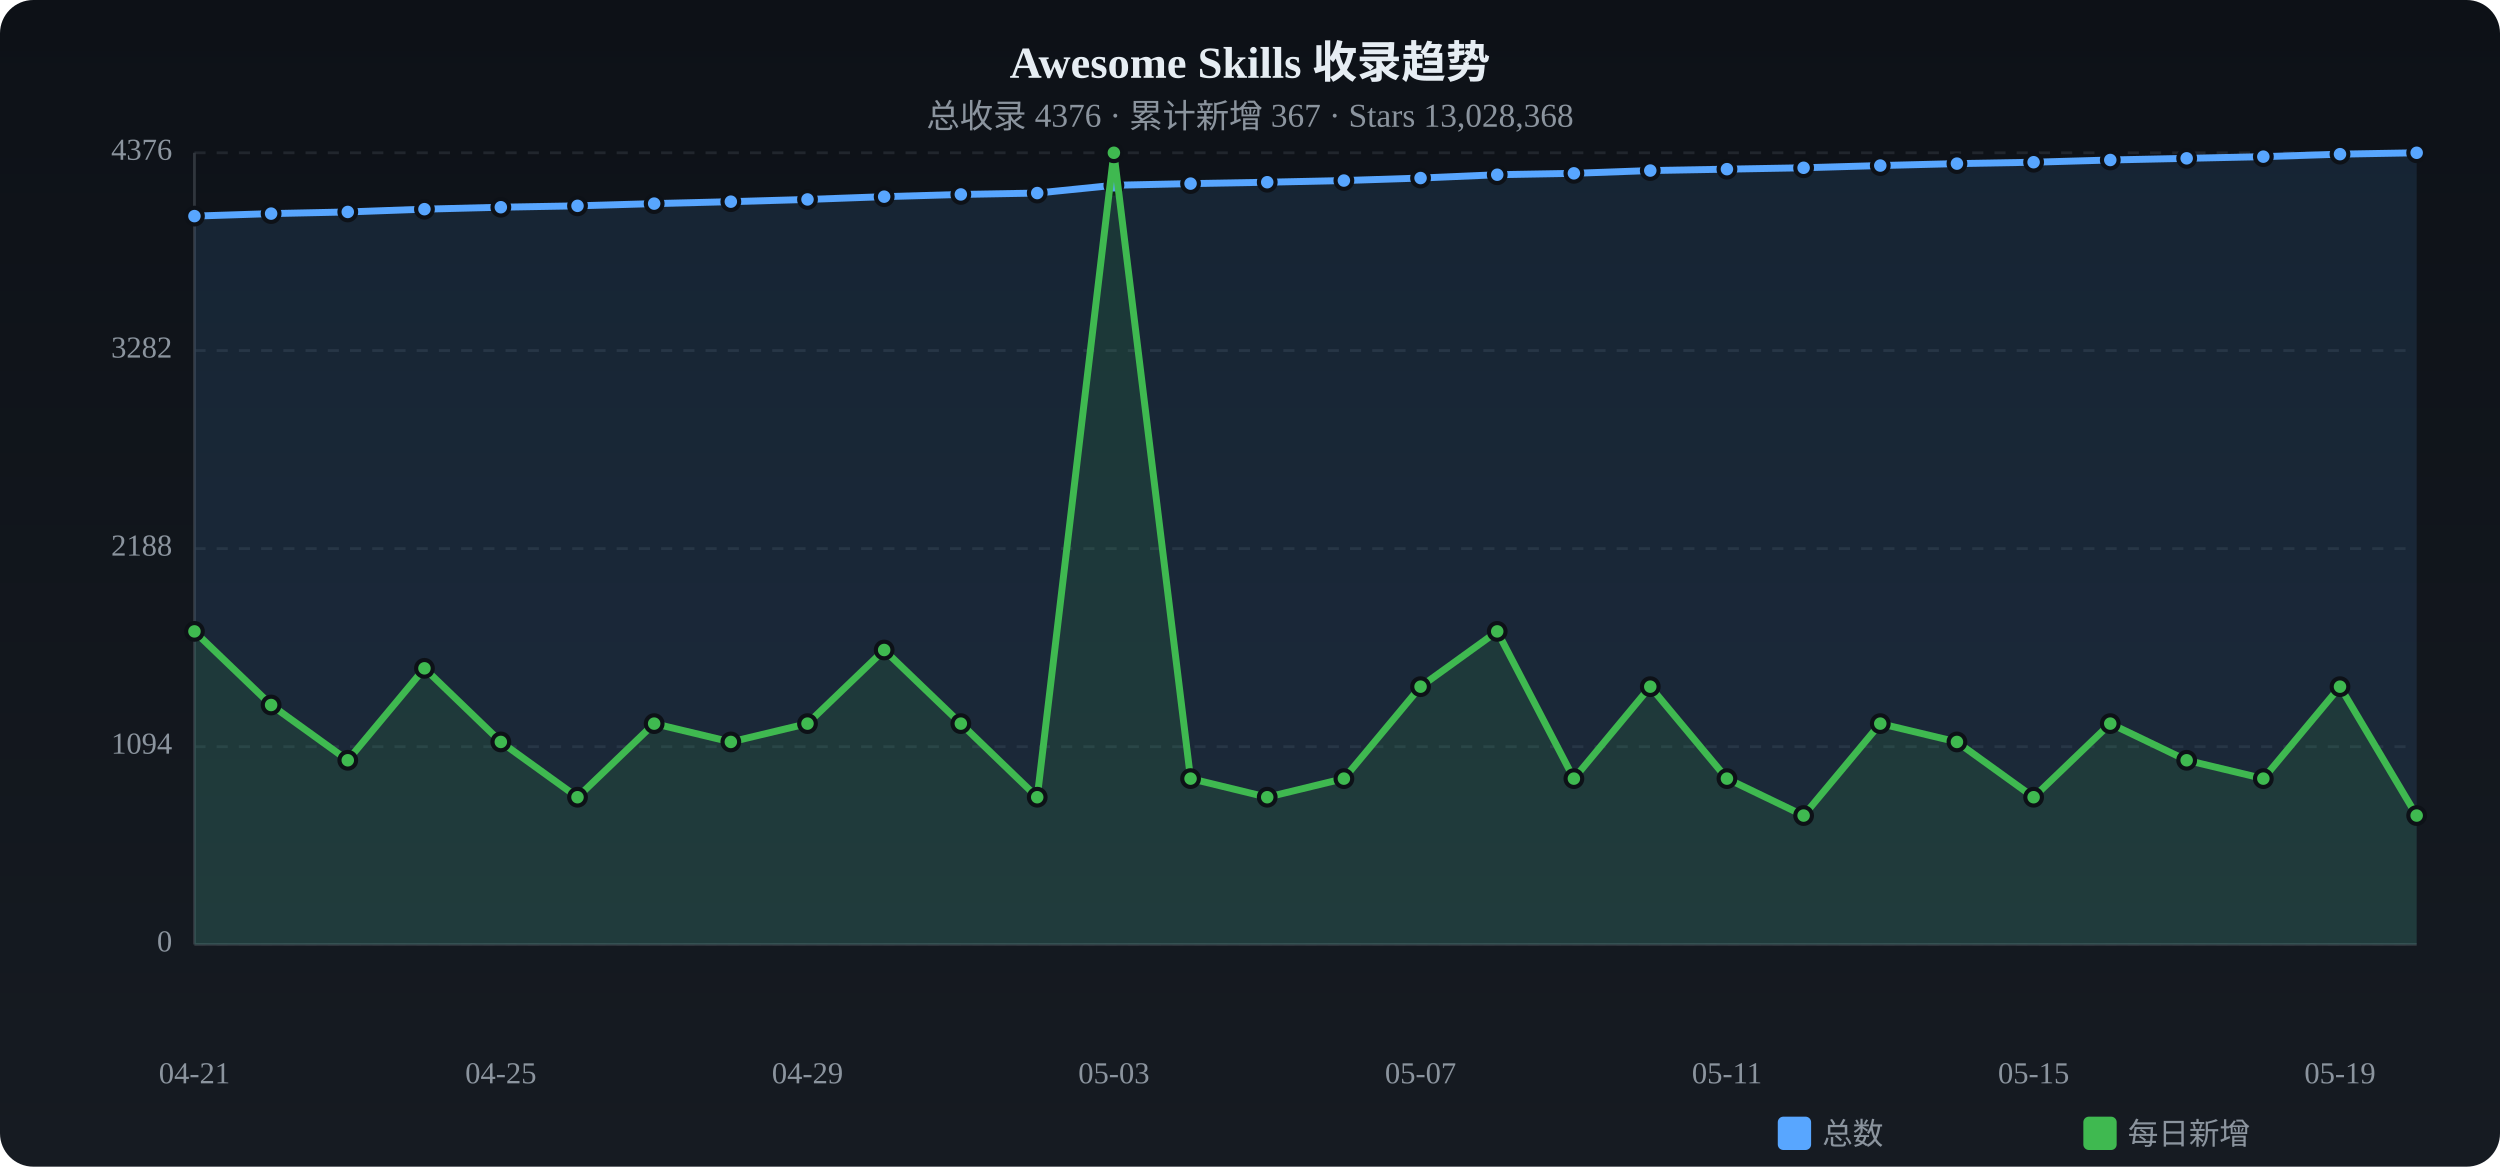
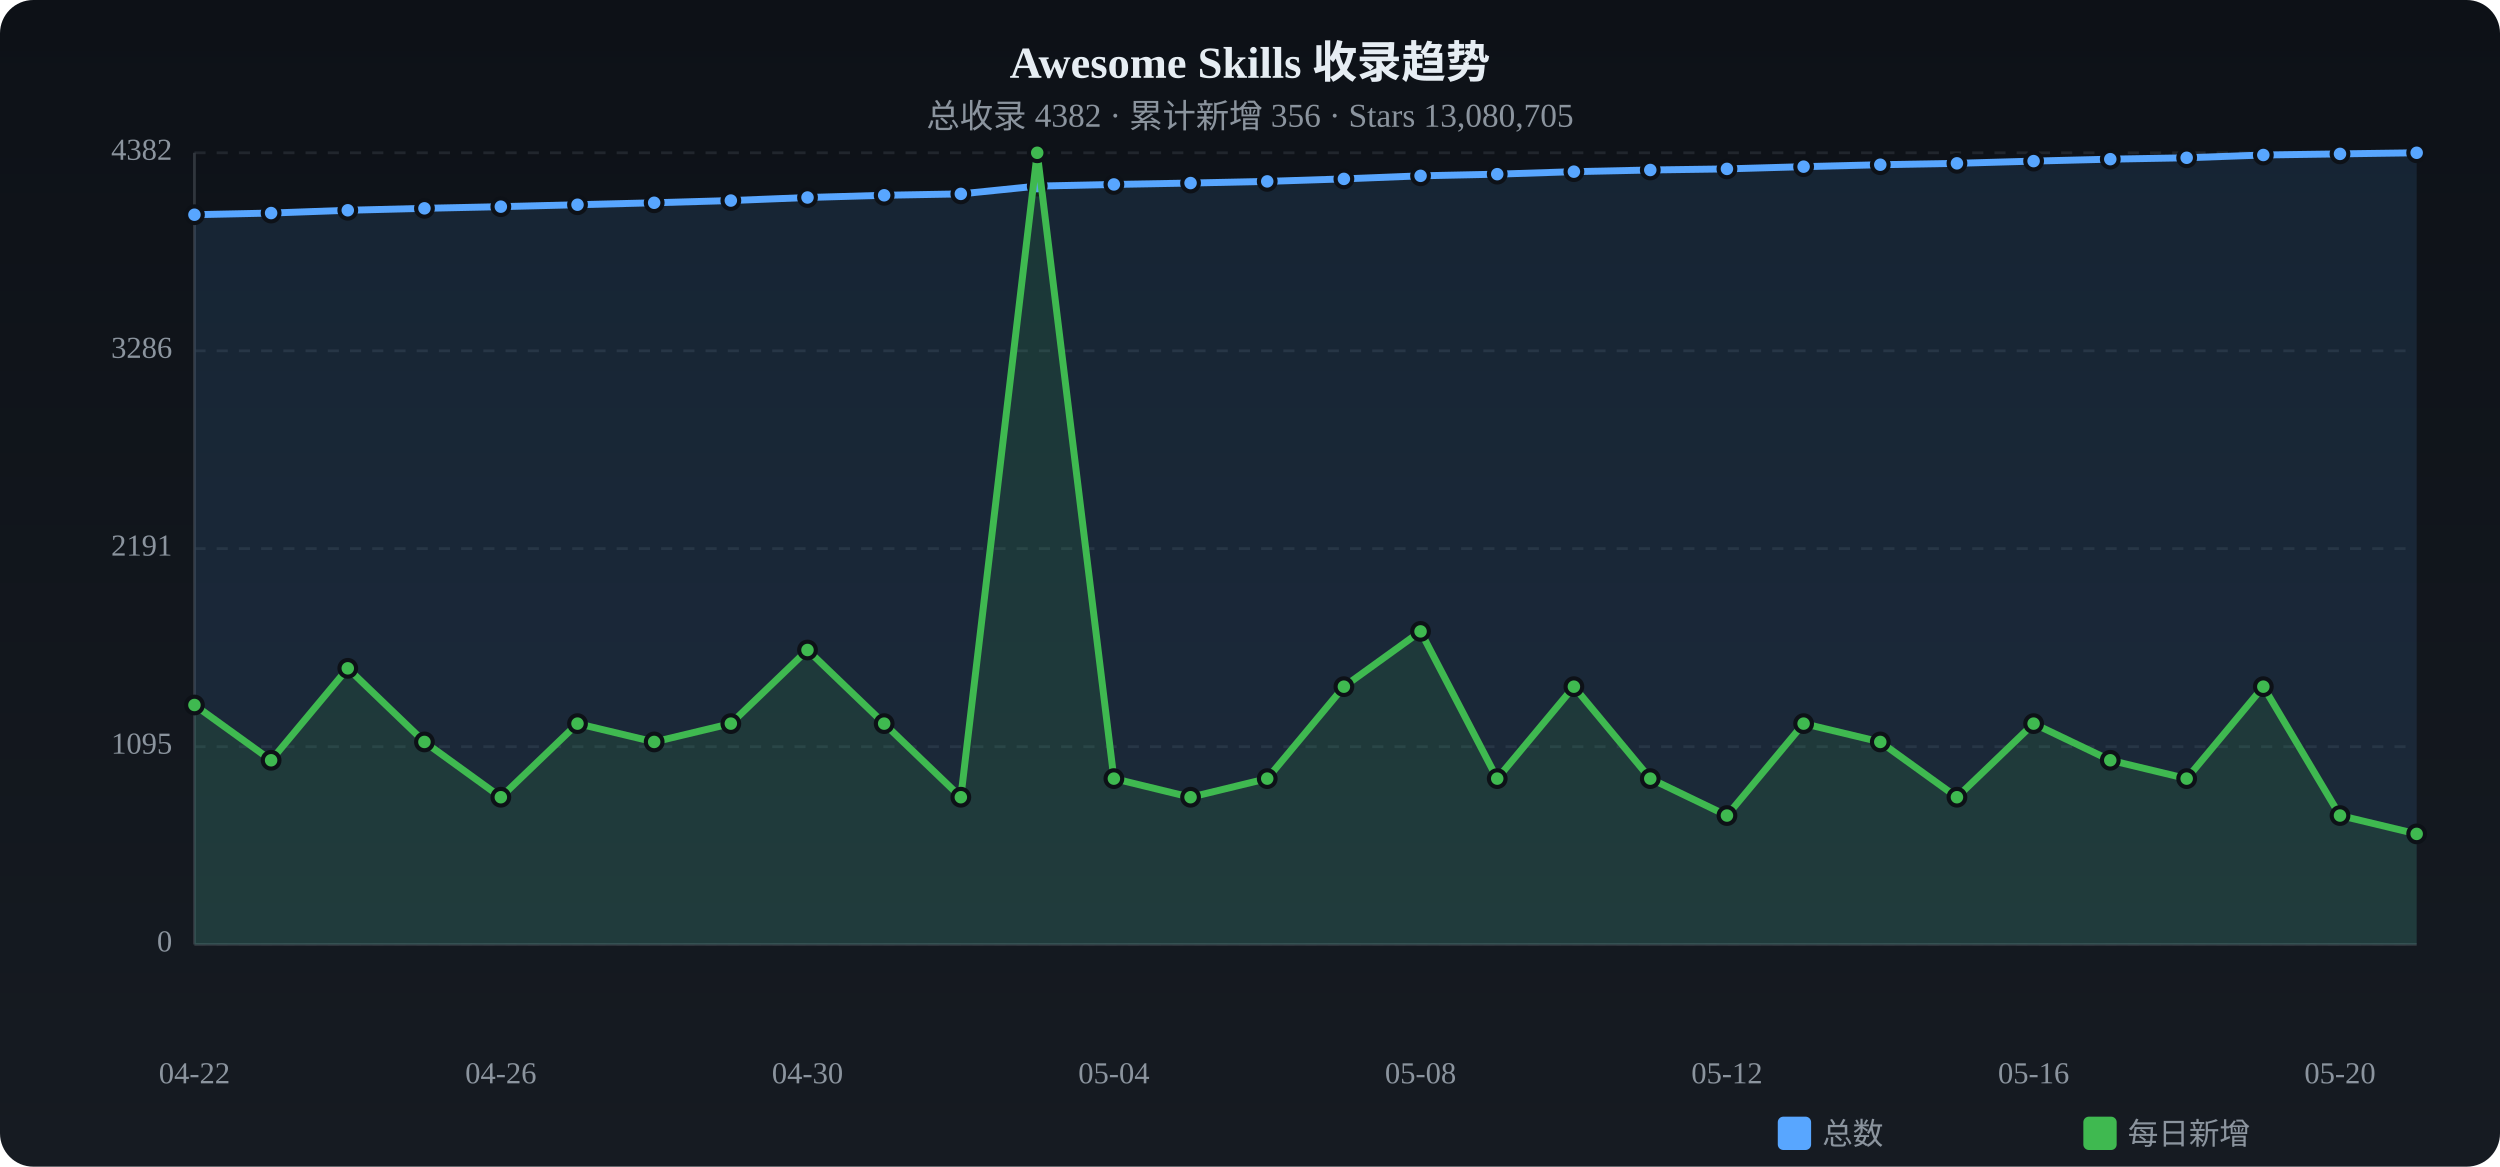
<svg xmlns="http://www.w3.org/2000/svg" viewBox="0 0 900 420" width="900" height="420">
  <defs>
    <linearGradient id="tbg" x1="0%" y1="0%" x2="0%" y2="100%">
      <stop offset="0%" stop-color="#0d1117" />
      <stop offset="100%" stop-color="#161b22" />
    </linearGradient>
  </defs>
  <rect width="900" height="420" rx="12" fill="url(#tbg)" />
  <text x="450.0" y="28" text-anchor="middle" fill="#e6edf3" font-size="16" font-weight="bold">Awesome Skills 收录趋势</text>
-   <text x="450.0" y="46" text-anchor="middle" fill="#8b949e" font-size="12">总收录 4376 · 累计新增 367 · Stars 13,028,368</text>
+   <text x="450.0" y="46" text-anchor="middle" fill="#8b949e" font-size="12">总收录 4382 · 累计新增 356 · Stars 13,080,705</text>
  <text x="62" y="340.0" text-anchor="end" fill="#8b949e" font-size="11" dominant-baseline="middle">0</text>
  <line x1="70" y1="340.0" x2="870" y2="340.0" stroke="#21262d" stroke-dasharray="4 4" />
-   <text x="62" y="268.8" text-anchor="end" fill="#8b949e" font-size="11" dominant-baseline="middle">1094</text>
+   <text x="62" y="268.8" text-anchor="end" fill="#8b949e" font-size="11" dominant-baseline="middle">1095</text>
  <line x1="70" y1="268.8" x2="870" y2="268.8" stroke="#21262d" stroke-dasharray="4 4" />
-   <text x="62" y="197.5" text-anchor="end" fill="#8b949e" font-size="11" dominant-baseline="middle">2188</text>
+   <text x="62" y="197.5" text-anchor="end" fill="#8b949e" font-size="11" dominant-baseline="middle">2191</text>
  <line x1="70" y1="197.5" x2="870" y2="197.5" stroke="#21262d" stroke-dasharray="4 4" />
-   <text x="62" y="126.2" text-anchor="end" fill="#8b949e" font-size="11" dominant-baseline="middle">3282</text>
-   <line x1="70" y1="126.2" x2="870" y2="126.2" stroke="#21262d" stroke-dasharray="4 4" />
-   <text x="62" y="55.0" text-anchor="end" fill="#8b949e" font-size="11" dominant-baseline="middle">4376</text>
+   <text x="62" y="126.3" text-anchor="end" fill="#8b949e" font-size="11" dominant-baseline="middle">3286</text>
+   <line x1="70" y1="126.3" x2="870" y2="126.3" stroke="#21262d" stroke-dasharray="4 4" />
+   <text x="62" y="55.0" text-anchor="end" fill="#8b949e" font-size="11" dominant-baseline="middle">4382</text>
  <line x1="70" y1="55.0" x2="870" y2="55.0" stroke="#21262d" stroke-dasharray="4 4" />
  <line x1="70" y1="55" x2="70" y2="340" stroke="#30363d" />
  <line x1="70" y1="340" x2="870" y2="340" stroke="#30363d" />
-   <path d="M70.0,77.8 L97.6,76.9 L125.2,76.3 L152.8,75.3 L180.3,74.6 L207.9,74.1 L235.5,73.3 L263.1,72.6 L290.7,71.8 L318.3,70.8 L345.9,70.0 L373.4,69.5 L401.0,66.7 L428.6,66.1 L456.2,65.6 L483.8,65.0 L511.4,64.1 L539.0,62.9 L566.6,62.4 L594.1,61.4 L621.7,60.9 L649.3,60.4 L676.9,59.6 L704.5,58.9 L732.1,58.4 L759.7,57.6 L787.2,57.0 L814.8,56.4 L842.4,55.5 L870.0,55.0 L870.0,340 L70.0,340 Z" fill="#58a6ff" opacity="0.12" />
-   <polyline points="70.0,77.8 97.6,76.9 125.2,76.3 152.8,75.3 180.3,74.6 207.9,74.1 235.5,73.3 263.1,72.6 290.7,71.8 318.3,70.8 345.9,70.0 373.4,69.5 401.0,66.7 428.6,66.1 456.2,65.6 483.8,65.0 511.4,64.1 539.0,62.9 566.6,62.4 594.1,61.4 621.7,60.9 649.3,60.4 676.9,59.6 704.5,58.9 732.1,58.4 759.7,57.6 787.2,57.0 814.8,56.4 842.4,55.5 870.0,55.0" fill="none" stroke="#58a6ff" stroke-width="2.5" stroke-linecap="round" stroke-linejoin="round" />
-   <circle cx="70.0" cy="77.8" r="3" fill="#58a6ff" stroke="#0d1117" stroke-width="1.5" />
-   <circle cx="97.6" cy="76.9" r="3" fill="#58a6ff" stroke="#0d1117" stroke-width="1.5" />
-   <circle cx="125.2" cy="76.3" r="3" fill="#58a6ff" stroke="#0d1117" stroke-width="1.5" />
-   <circle cx="152.8" cy="75.3" r="3" fill="#58a6ff" stroke="#0d1117" stroke-width="1.5" />
-   <circle cx="180.3" cy="74.6" r="3" fill="#58a6ff" stroke="#0d1117" stroke-width="1.5" />
-   <circle cx="207.9" cy="74.1" r="3" fill="#58a6ff" stroke="#0d1117" stroke-width="1.5" />
-   <circle cx="235.5" cy="73.3" r="3" fill="#58a6ff" stroke="#0d1117" stroke-width="1.5" />
-   <circle cx="263.1" cy="72.6" r="3" fill="#58a6ff" stroke="#0d1117" stroke-width="1.5" />
-   <circle cx="290.7" cy="71.8" r="3" fill="#58a6ff" stroke="#0d1117" stroke-width="1.5" />
-   <circle cx="318.3" cy="70.8" r="3" fill="#58a6ff" stroke="#0d1117" stroke-width="1.5" />
-   <circle cx="345.9" cy="70.0" r="3" fill="#58a6ff" stroke="#0d1117" stroke-width="1.5" />
-   <circle cx="373.4" cy="69.5" r="3" fill="#58a6ff" stroke="#0d1117" stroke-width="1.5" />
-   <circle cx="401.0" cy="66.7" r="3" fill="#58a6ff" stroke="#0d1117" stroke-width="1.5" />
-   <circle cx="428.6" cy="66.1" r="3" fill="#58a6ff" stroke="#0d1117" stroke-width="1.5" />
-   <circle cx="456.2" cy="65.6" r="3" fill="#58a6ff" stroke="#0d1117" stroke-width="1.5" />
-   <circle cx="483.8" cy="65.0" r="3" fill="#58a6ff" stroke="#0d1117" stroke-width="1.5" />
-   <circle cx="511.4" cy="64.1" r="3" fill="#58a6ff" stroke="#0d1117" stroke-width="1.5" />
-   <circle cx="539.0" cy="62.9" r="3" fill="#58a6ff" stroke="#0d1117" stroke-width="1.5" />
-   <circle cx="566.6" cy="62.4" r="3" fill="#58a6ff" stroke="#0d1117" stroke-width="1.5" />
-   <circle cx="594.1" cy="61.4" r="3" fill="#58a6ff" stroke="#0d1117" stroke-width="1.5" />
-   <circle cx="621.7" cy="60.9" r="3" fill="#58a6ff" stroke="#0d1117" stroke-width="1.5" />
-   <circle cx="649.3" cy="60.4" r="3" fill="#58a6ff" stroke="#0d1117" stroke-width="1.5" />
-   <circle cx="676.9" cy="59.6" r="3" fill="#58a6ff" stroke="#0d1117" stroke-width="1.5" />
-   <circle cx="704.5" cy="58.9" r="3" fill="#58a6ff" stroke="#0d1117" stroke-width="1.5" />
-   <circle cx="732.1" cy="58.4" r="3" fill="#58a6ff" stroke="#0d1117" stroke-width="1.5" />
-   <circle cx="759.7" cy="57.6" r="3" fill="#58a6ff" stroke="#0d1117" stroke-width="1.5" />
-   <circle cx="787.2" cy="57.0" r="3" fill="#58a6ff" stroke="#0d1117" stroke-width="1.5" />
-   <circle cx="814.8" cy="56.4" r="3" fill="#58a6ff" stroke="#0d1117" stroke-width="1.5" />
-   <circle cx="842.4" cy="55.5" r="3" fill="#58a6ff" stroke="#0d1117" stroke-width="1.5" />
+   <path d="M70.0,77.3 L97.6,76.7 L125.2,75.7 L152.8,75.0 L180.3,74.4 L207.9,73.7 L235.5,73.0 L263.1,72.2 L290.7,71.1 L318.3,70.3 L345.9,69.8 L373.4,67.0 L401.0,66.4 L428.6,65.9 L456.2,65.3 L483.8,64.4 L511.4,63.3 L539.0,62.7 L566.6,61.8 L594.1,61.2 L621.7,60.8 L649.3,60.0 L676.9,59.3 L704.5,58.8 L732.1,58.0 L759.7,57.3 L787.2,56.8 L814.8,55.8 L842.4,55.4 L870.0,55.0 L870.0,340 L70.0,340 Z" fill="#58a6ff" opacity="0.12" />
+   <polyline points="70.0,77.3 97.6,76.7 125.2,75.7 152.8,75.0 180.3,74.4 207.9,73.7 235.5,73.0 263.1,72.2 290.7,71.1 318.3,70.3 345.9,69.8 373.4,67.0 401.0,66.4 428.6,65.9 456.2,65.3 483.8,64.4 511.4,63.3 539.0,62.7 566.6,61.8 594.1,61.2 621.7,60.8 649.3,60.0 676.9,59.3 704.5,58.8 732.1,58.0 759.7,57.3 787.2,56.8 814.8,55.8 842.4,55.4 870.0,55.0" fill="none" stroke="#58a6ff" stroke-width="2.5" stroke-linecap="round" stroke-linejoin="round" />
+   <circle cx="70.0" cy="77.3" r="3" fill="#58a6ff" stroke="#0d1117" stroke-width="1.5" />
+   <circle cx="97.6" cy="76.7" r="3" fill="#58a6ff" stroke="#0d1117" stroke-width="1.5" />
+   <circle cx="125.2" cy="75.7" r="3" fill="#58a6ff" stroke="#0d1117" stroke-width="1.5" />
+   <circle cx="152.8" cy="75.0" r="3" fill="#58a6ff" stroke="#0d1117" stroke-width="1.5" />
+   <circle cx="180.3" cy="74.4" r="3" fill="#58a6ff" stroke="#0d1117" stroke-width="1.5" />
+   <circle cx="207.9" cy="73.7" r="3" fill="#58a6ff" stroke="#0d1117" stroke-width="1.5" />
+   <circle cx="235.5" cy="73.0" r="3" fill="#58a6ff" stroke="#0d1117" stroke-width="1.5" />
+   <circle cx="263.1" cy="72.2" r="3" fill="#58a6ff" stroke="#0d1117" stroke-width="1.5" />
+   <circle cx="290.7" cy="71.1" r="3" fill="#58a6ff" stroke="#0d1117" stroke-width="1.5" />
+   <circle cx="318.3" cy="70.3" r="3" fill="#58a6ff" stroke="#0d1117" stroke-width="1.5" />
+   <circle cx="345.9" cy="69.8" r="3" fill="#58a6ff" stroke="#0d1117" stroke-width="1.5" />
+   <circle cx="373.4" cy="67.0" r="3" fill="#58a6ff" stroke="#0d1117" stroke-width="1.5" />
+   <circle cx="401.0" cy="66.4" r="3" fill="#58a6ff" stroke="#0d1117" stroke-width="1.5" />
+   <circle cx="428.6" cy="65.9" r="3" fill="#58a6ff" stroke="#0d1117" stroke-width="1.5" />
+   <circle cx="456.2" cy="65.3" r="3" fill="#58a6ff" stroke="#0d1117" stroke-width="1.5" />
+   <circle cx="483.8" cy="64.4" r="3" fill="#58a6ff" stroke="#0d1117" stroke-width="1.5" />
+   <circle cx="511.4" cy="63.3" r="3" fill="#58a6ff" stroke="#0d1117" stroke-width="1.5" />
+   <circle cx="539.0" cy="62.7" r="3" fill="#58a6ff" stroke="#0d1117" stroke-width="1.5" />
+   <circle cx="566.6" cy="61.8" r="3" fill="#58a6ff" stroke="#0d1117" stroke-width="1.5" />
+   <circle cx="594.1" cy="61.2" r="3" fill="#58a6ff" stroke="#0d1117" stroke-width="1.5" />
+   <circle cx="621.7" cy="60.8" r="3" fill="#58a6ff" stroke="#0d1117" stroke-width="1.5" />
+   <circle cx="649.3" cy="60.0" r="3" fill="#58a6ff" stroke="#0d1117" stroke-width="1.5" />
+   <circle cx="676.9" cy="59.3" r="3" fill="#58a6ff" stroke="#0d1117" stroke-width="1.5" />
+   <circle cx="704.5" cy="58.8" r="3" fill="#58a6ff" stroke="#0d1117" stroke-width="1.5" />
+   <circle cx="732.1" cy="58.0" r="3" fill="#58a6ff" stroke="#0d1117" stroke-width="1.5" />
+   <circle cx="759.7" cy="57.3" r="3" fill="#58a6ff" stroke="#0d1117" stroke-width="1.5" />
+   <circle cx="787.2" cy="56.8" r="3" fill="#58a6ff" stroke="#0d1117" stroke-width="1.5" />
+   <circle cx="814.8" cy="55.8" r="3" fill="#58a6ff" stroke="#0d1117" stroke-width="1.5" />
+   <circle cx="842.4" cy="55.4" r="3" fill="#58a6ff" stroke="#0d1117" stroke-width="1.5" />
  <circle cx="870.0" cy="55.0" r="3" fill="#58a6ff" stroke="#0d1117" stroke-width="1.5" />
-   <path d="M70.0,227.3 L97.6,253.8 L125.2,273.7 L152.8,240.6 L180.3,267.1 L207.9,287.0 L235.5,260.5 L263.1,267.1 L290.7,260.5 L318.3,234.0 L345.9,260.5 L373.4,287.0 L401.0,55.0 L428.6,280.3 L456.2,287.0 L483.8,280.3 L511.4,247.2 L539.0,227.3 L566.6,280.3 L594.1,247.2 L621.7,280.3 L649.3,293.6 L676.9,260.5 L704.5,267.1 L732.1,287.0 L759.7,260.5 L787.2,273.7 L814.8,280.3 L842.4,247.2 L870.0,293.6 L870.0,340 L70.0,340 Z" fill="#3fb950" opacity="0.12" />
-   <polyline points="70.0,227.3 97.6,253.8 125.2,273.7 152.8,240.6 180.3,267.1 207.9,287.0 235.5,260.5 263.1,267.1 290.7,260.5 318.3,234.0 345.9,260.5 373.4,287.0 401.0,55.0 428.6,280.3 456.2,287.0 483.8,280.3 511.4,247.2 539.0,227.3 566.6,280.3 594.1,247.2 621.7,280.3 649.3,293.6 676.9,260.5 704.5,267.1 732.1,287.0 759.7,260.5 787.2,273.7 814.8,280.3 842.4,247.2 870.0,293.6" fill="none" stroke="#3fb950" stroke-width="2.5" stroke-linecap="round" stroke-linejoin="round" />
-   <circle cx="70.0" cy="227.3" r="3" fill="#3fb950" stroke="#0d1117" stroke-width="1.5" />
-   <circle cx="97.6" cy="253.8" r="3" fill="#3fb950" stroke="#0d1117" stroke-width="1.5" />
-   <circle cx="125.2" cy="273.7" r="3" fill="#3fb950" stroke="#0d1117" stroke-width="1.5" />
-   <circle cx="152.8" cy="240.6" r="3" fill="#3fb950" stroke="#0d1117" stroke-width="1.5" />
-   <circle cx="180.3" cy="267.1" r="3" fill="#3fb950" stroke="#0d1117" stroke-width="1.5" />
-   <circle cx="207.9" cy="287.0" r="3" fill="#3fb950" stroke="#0d1117" stroke-width="1.5" />
-   <circle cx="235.5" cy="260.5" r="3" fill="#3fb950" stroke="#0d1117" stroke-width="1.5" />
-   <circle cx="263.1" cy="267.1" r="3" fill="#3fb950" stroke="#0d1117" stroke-width="1.5" />
-   <circle cx="290.7" cy="260.5" r="3" fill="#3fb950" stroke="#0d1117" stroke-width="1.5" />
-   <circle cx="318.3" cy="234.0" r="3" fill="#3fb950" stroke="#0d1117" stroke-width="1.5" />
-   <circle cx="345.9" cy="260.5" r="3" fill="#3fb950" stroke="#0d1117" stroke-width="1.5" />
-   <circle cx="373.4" cy="287.0" r="3" fill="#3fb950" stroke="#0d1117" stroke-width="1.5" />
-   <circle cx="401.0" cy="55.0" r="3" fill="#3fb950" stroke="#0d1117" stroke-width="1.5" />
-   <circle cx="428.6" cy="280.3" r="3" fill="#3fb950" stroke="#0d1117" stroke-width="1.5" />
-   <circle cx="456.2" cy="287.0" r="3" fill="#3fb950" stroke="#0d1117" stroke-width="1.5" />
-   <circle cx="483.8" cy="280.3" r="3" fill="#3fb950" stroke="#0d1117" stroke-width="1.5" />
-   <circle cx="511.4" cy="247.2" r="3" fill="#3fb950" stroke="#0d1117" stroke-width="1.5" />
-   <circle cx="539.0" cy="227.3" r="3" fill="#3fb950" stroke="#0d1117" stroke-width="1.5" />
-   <circle cx="566.6" cy="280.3" r="3" fill="#3fb950" stroke="#0d1117" stroke-width="1.5" />
-   <circle cx="594.1" cy="247.2" r="3" fill="#3fb950" stroke="#0d1117" stroke-width="1.5" />
-   <circle cx="621.7" cy="280.3" r="3" fill="#3fb950" stroke="#0d1117" stroke-width="1.5" />
-   <circle cx="649.3" cy="293.6" r="3" fill="#3fb950" stroke="#0d1117" stroke-width="1.5" />
-   <circle cx="676.9" cy="260.5" r="3" fill="#3fb950" stroke="#0d1117" stroke-width="1.5" />
-   <circle cx="704.5" cy="267.1" r="3" fill="#3fb950" stroke="#0d1117" stroke-width="1.5" />
-   <circle cx="732.1" cy="287.0" r="3" fill="#3fb950" stroke="#0d1117" stroke-width="1.5" />
-   <circle cx="759.7" cy="260.5" r="3" fill="#3fb950" stroke="#0d1117" stroke-width="1.5" />
-   <circle cx="787.2" cy="273.7" r="3" fill="#3fb950" stroke="#0d1117" stroke-width="1.5" />
-   <circle cx="814.8" cy="280.3" r="3" fill="#3fb950" stroke="#0d1117" stroke-width="1.5" />
-   <circle cx="842.4" cy="247.2" r="3" fill="#3fb950" stroke="#0d1117" stroke-width="1.5" />
-   <circle cx="870.0" cy="293.6" r="3" fill="#3fb950" stroke="#0d1117" stroke-width="1.5" />
-   <text x="70.0" y="390" text-anchor="middle" fill="#8b949e" font-size="11">04-21</text>
-   <text x="180.3" y="390" text-anchor="middle" fill="#8b949e" font-size="11">04-25</text>
-   <text x="290.7" y="390" text-anchor="middle" fill="#8b949e" font-size="11">04-29</text>
-   <text x="401.0" y="390" text-anchor="middle" fill="#8b949e" font-size="11">05-03</text>
-   <text x="511.4" y="390" text-anchor="middle" fill="#8b949e" font-size="11">05-07</text>
-   <text x="621.7" y="390" text-anchor="middle" fill="#8b949e" font-size="11">05-11</text>
-   <text x="732.1" y="390" text-anchor="middle" fill="#8b949e" font-size="11">05-15</text>
-   <text x="842.4" y="390" text-anchor="middle" fill="#8b949e" font-size="11">05-19</text>
+   <path d="M70.0,253.8 L97.6,273.7 L125.2,240.6 L152.8,267.1 L180.3,287.0 L207.9,260.5 L235.5,267.1 L263.1,260.5 L290.7,234.0 L318.3,260.5 L345.9,287.0 L373.4,55.0 L401.0,280.3 L428.6,287.0 L456.2,280.3 L483.8,247.2 L511.4,227.3 L539.0,280.3 L566.6,247.2 L594.1,280.3 L621.7,293.6 L649.3,260.5 L676.9,267.1 L704.5,287.0 L732.1,260.5 L759.7,273.7 L787.2,280.3 L814.8,247.2 L842.4,293.6 L870.0,300.2 L870.0,340 L70.0,340 Z" fill="#3fb950" opacity="0.12" />
+   <polyline points="70.0,253.8 97.6,273.7 125.2,240.6 152.8,267.1 180.3,287.0 207.9,260.5 235.5,267.1 263.1,260.5 290.7,234.0 318.3,260.5 345.9,287.0 373.4,55.0 401.0,280.3 428.6,287.0 456.2,280.3 483.8,247.2 511.4,227.3 539.0,280.3 566.6,247.2 594.1,280.3 621.7,293.6 649.3,260.5 676.9,267.1 704.5,287.0 732.1,260.5 759.7,273.7 787.2,280.3 814.8,247.2 842.4,293.6 870.0,300.2" fill="none" stroke="#3fb950" stroke-width="2.5" stroke-linecap="round" stroke-linejoin="round" />
+   <circle cx="70.0" cy="253.8" r="3" fill="#3fb950" stroke="#0d1117" stroke-width="1.5" />
+   <circle cx="97.6" cy="273.7" r="3" fill="#3fb950" stroke="#0d1117" stroke-width="1.5" />
+   <circle cx="125.2" cy="240.6" r="3" fill="#3fb950" stroke="#0d1117" stroke-width="1.5" />
+   <circle cx="152.8" cy="267.1" r="3" fill="#3fb950" stroke="#0d1117" stroke-width="1.5" />
+   <circle cx="180.3" cy="287.0" r="3" fill="#3fb950" stroke="#0d1117" stroke-width="1.5" />
+   <circle cx="207.9" cy="260.5" r="3" fill="#3fb950" stroke="#0d1117" stroke-width="1.5" />
+   <circle cx="235.5" cy="267.1" r="3" fill="#3fb950" stroke="#0d1117" stroke-width="1.5" />
+   <circle cx="263.1" cy="260.5" r="3" fill="#3fb950" stroke="#0d1117" stroke-width="1.5" />
+   <circle cx="290.7" cy="234.0" r="3" fill="#3fb950" stroke="#0d1117" stroke-width="1.5" />
+   <circle cx="318.3" cy="260.5" r="3" fill="#3fb950" stroke="#0d1117" stroke-width="1.5" />
+   <circle cx="345.9" cy="287.0" r="3" fill="#3fb950" stroke="#0d1117" stroke-width="1.5" />
+   <circle cx="373.4" cy="55.0" r="3" fill="#3fb950" stroke="#0d1117" stroke-width="1.5" />
+   <circle cx="401.0" cy="280.3" r="3" fill="#3fb950" stroke="#0d1117" stroke-width="1.5" />
+   <circle cx="428.6" cy="287.0" r="3" fill="#3fb950" stroke="#0d1117" stroke-width="1.5" />
+   <circle cx="456.2" cy="280.3" r="3" fill="#3fb950" stroke="#0d1117" stroke-width="1.5" />
+   <circle cx="483.8" cy="247.2" r="3" fill="#3fb950" stroke="#0d1117" stroke-width="1.5" />
+   <circle cx="511.4" cy="227.3" r="3" fill="#3fb950" stroke="#0d1117" stroke-width="1.5" />
+   <circle cx="539.0" cy="280.3" r="3" fill="#3fb950" stroke="#0d1117" stroke-width="1.5" />
+   <circle cx="566.6" cy="247.2" r="3" fill="#3fb950" stroke="#0d1117" stroke-width="1.5" />
+   <circle cx="594.1" cy="280.3" r="3" fill="#3fb950" stroke="#0d1117" stroke-width="1.5" />
+   <circle cx="621.7" cy="293.6" r="3" fill="#3fb950" stroke="#0d1117" stroke-width="1.5" />
+   <circle cx="649.3" cy="260.5" r="3" fill="#3fb950" stroke="#0d1117" stroke-width="1.5" />
+   <circle cx="676.9" cy="267.1" r="3" fill="#3fb950" stroke="#0d1117" stroke-width="1.5" />
+   <circle cx="704.5" cy="287.0" r="3" fill="#3fb950" stroke="#0d1117" stroke-width="1.5" />
+   <circle cx="732.1" cy="260.5" r="3" fill="#3fb950" stroke="#0d1117" stroke-width="1.5" />
+   <circle cx="759.7" cy="273.7" r="3" fill="#3fb950" stroke="#0d1117" stroke-width="1.5" />
+   <circle cx="787.2" cy="280.3" r="3" fill="#3fb950" stroke="#0d1117" stroke-width="1.5" />
+   <circle cx="814.8" cy="247.2" r="3" fill="#3fb950" stroke="#0d1117" stroke-width="1.5" />
+   <circle cx="842.4" cy="293.6" r="3" fill="#3fb950" stroke="#0d1117" stroke-width="1.5" />
+   <circle cx="870.0" cy="300.2" r="3" fill="#3fb950" stroke="#0d1117" stroke-width="1.5" />
+   <text x="70.0" y="390" text-anchor="middle" fill="#8b949e" font-size="11">04-22</text>
+   <text x="180.3" y="390" text-anchor="middle" fill="#8b949e" font-size="11">04-26</text>
+   <text x="290.7" y="390" text-anchor="middle" fill="#8b949e" font-size="11">04-30</text>
+   <text x="401.0" y="390" text-anchor="middle" fill="#8b949e" font-size="11">05-04</text>
+   <text x="511.4" y="390" text-anchor="middle" fill="#8b949e" font-size="11">05-08</text>
+   <text x="621.7" y="390" text-anchor="middle" fill="#8b949e" font-size="11">05-12</text>
+   <text x="732.1" y="390" text-anchor="middle" fill="#8b949e" font-size="11">05-16</text>
+   <text x="842.4" y="390" text-anchor="middle" fill="#8b949e" font-size="11">05-20</text>
  <rect x="640" y="402" width="12" height="12" rx="2" fill="#58a6ff" />
  <text x="656" y="412" fill="#8b949e" font-size="11">总数</text>
  <rect x="750" y="402" width="12" height="12" rx="2" fill="#3fb950" />
  <text x="766" y="412" fill="#8b949e" font-size="11">每日新增</text>
</svg>
